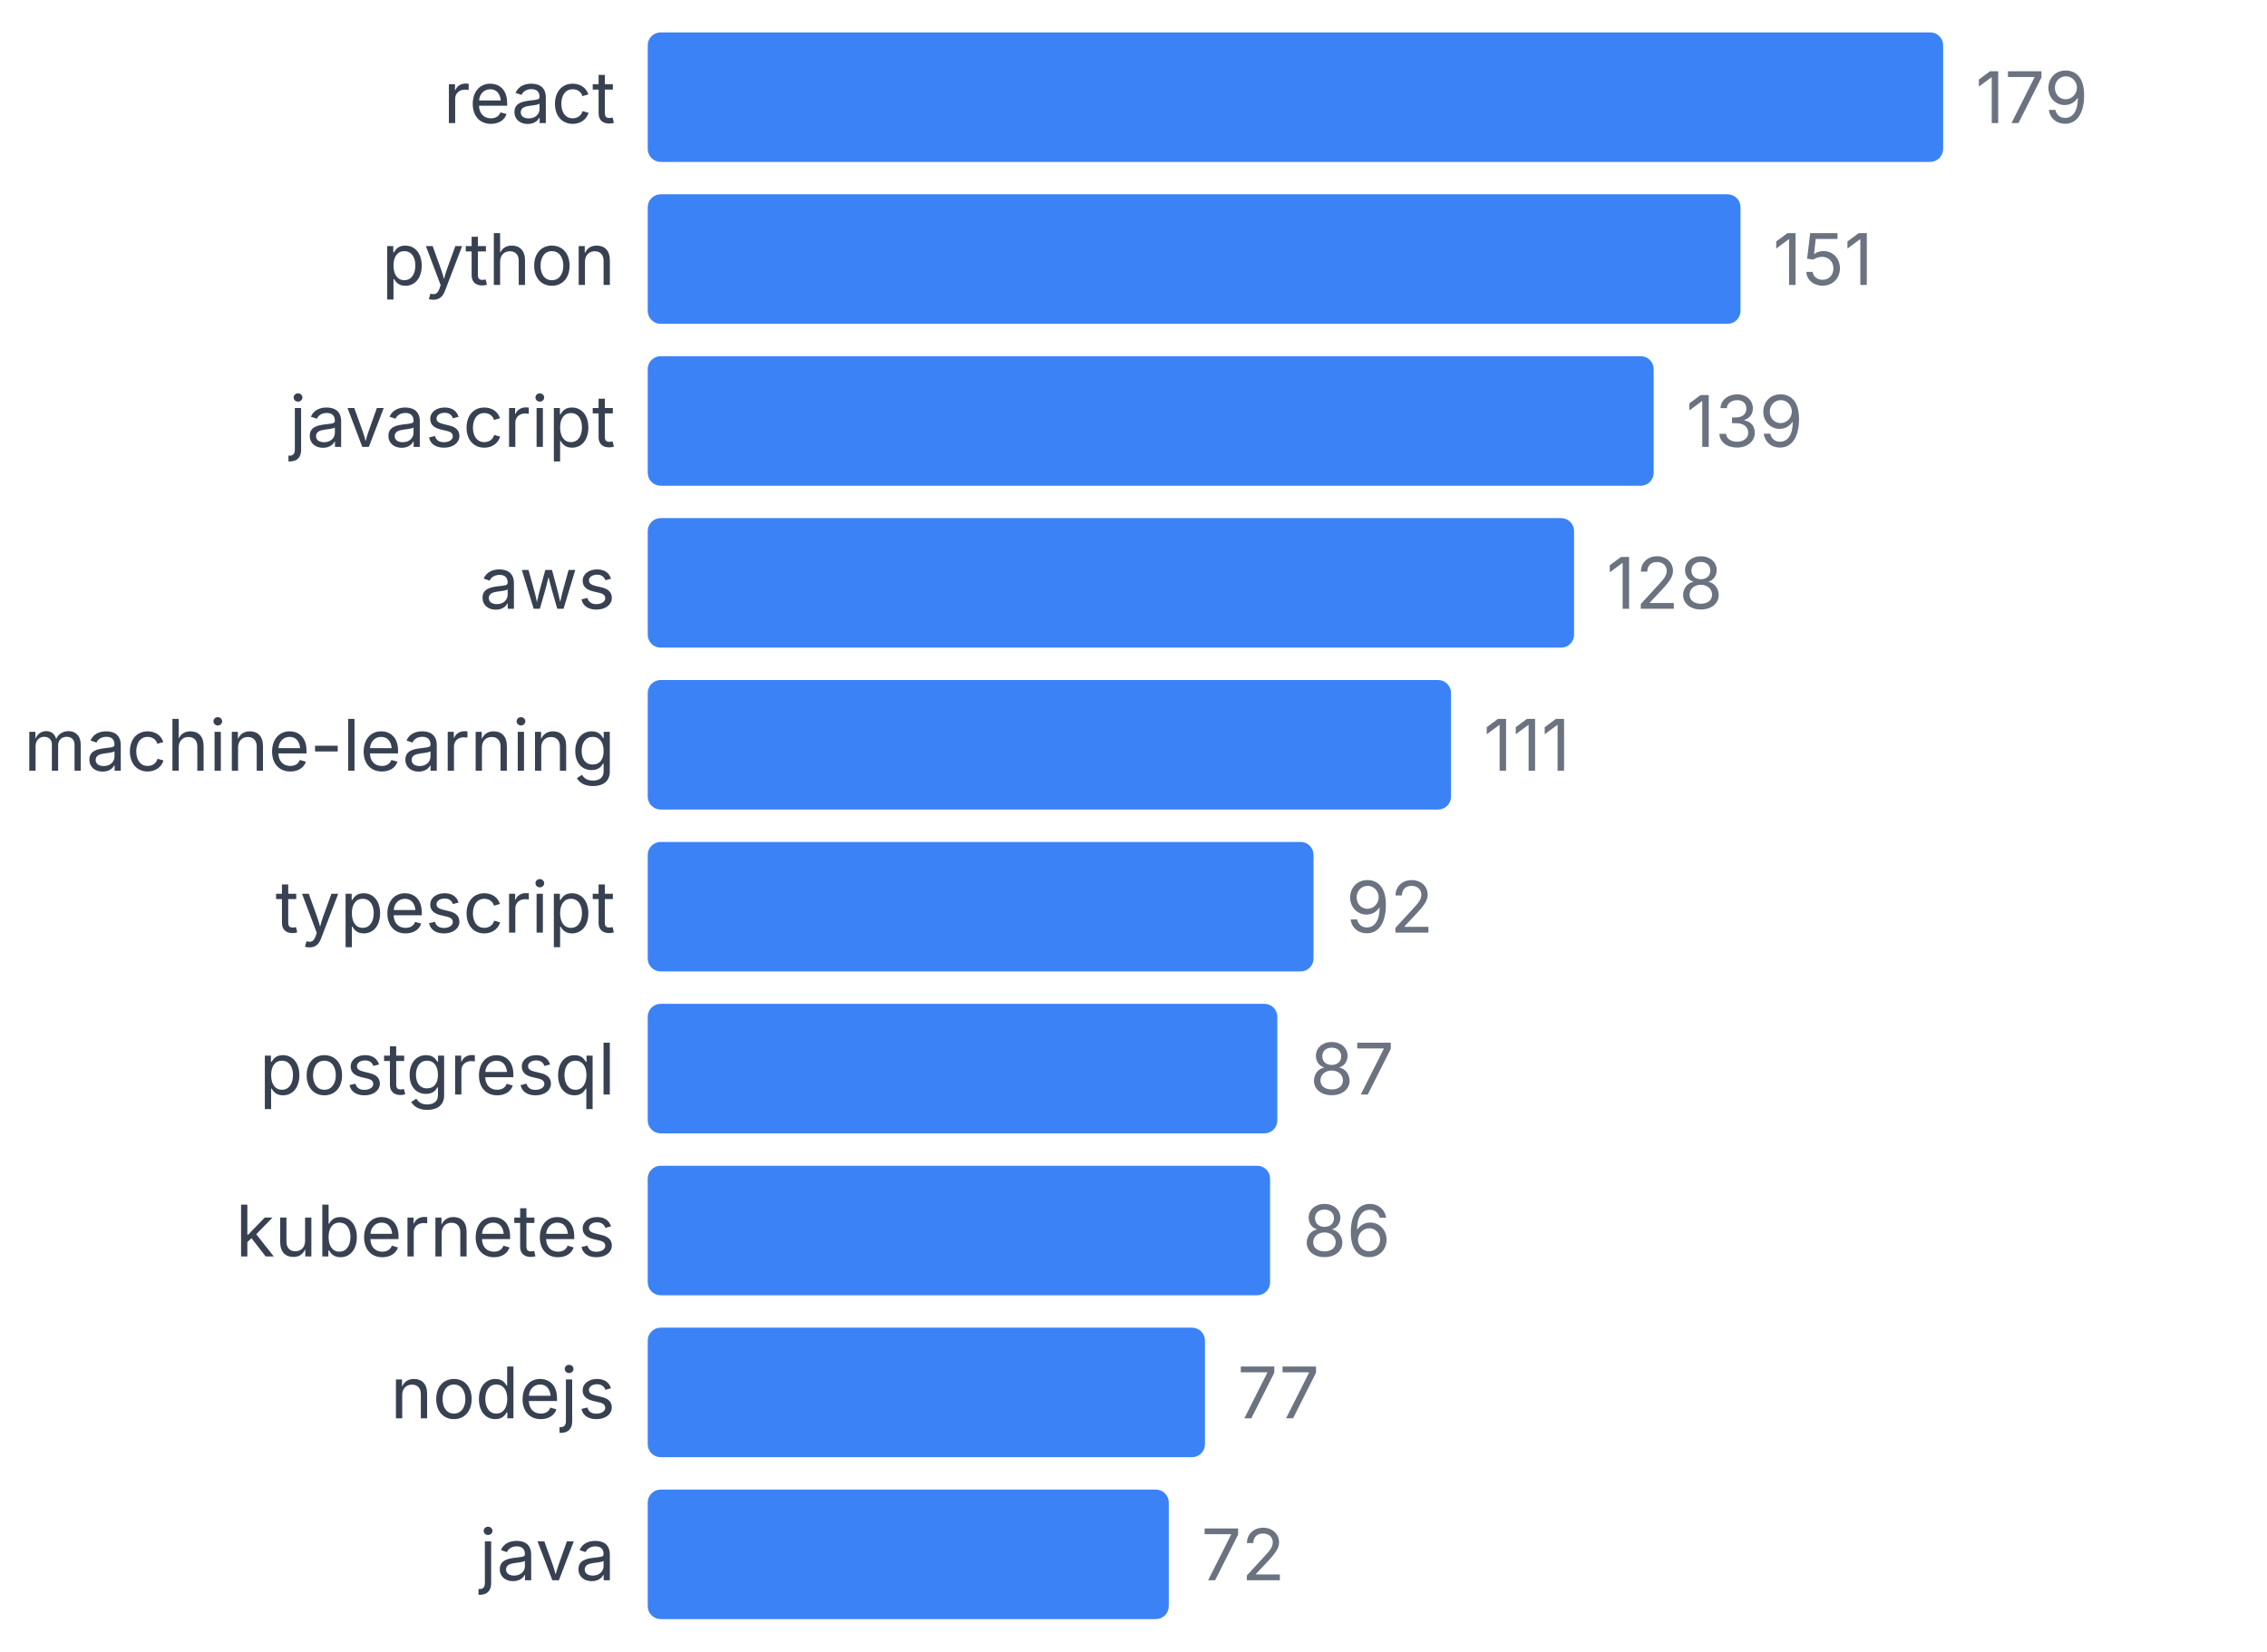
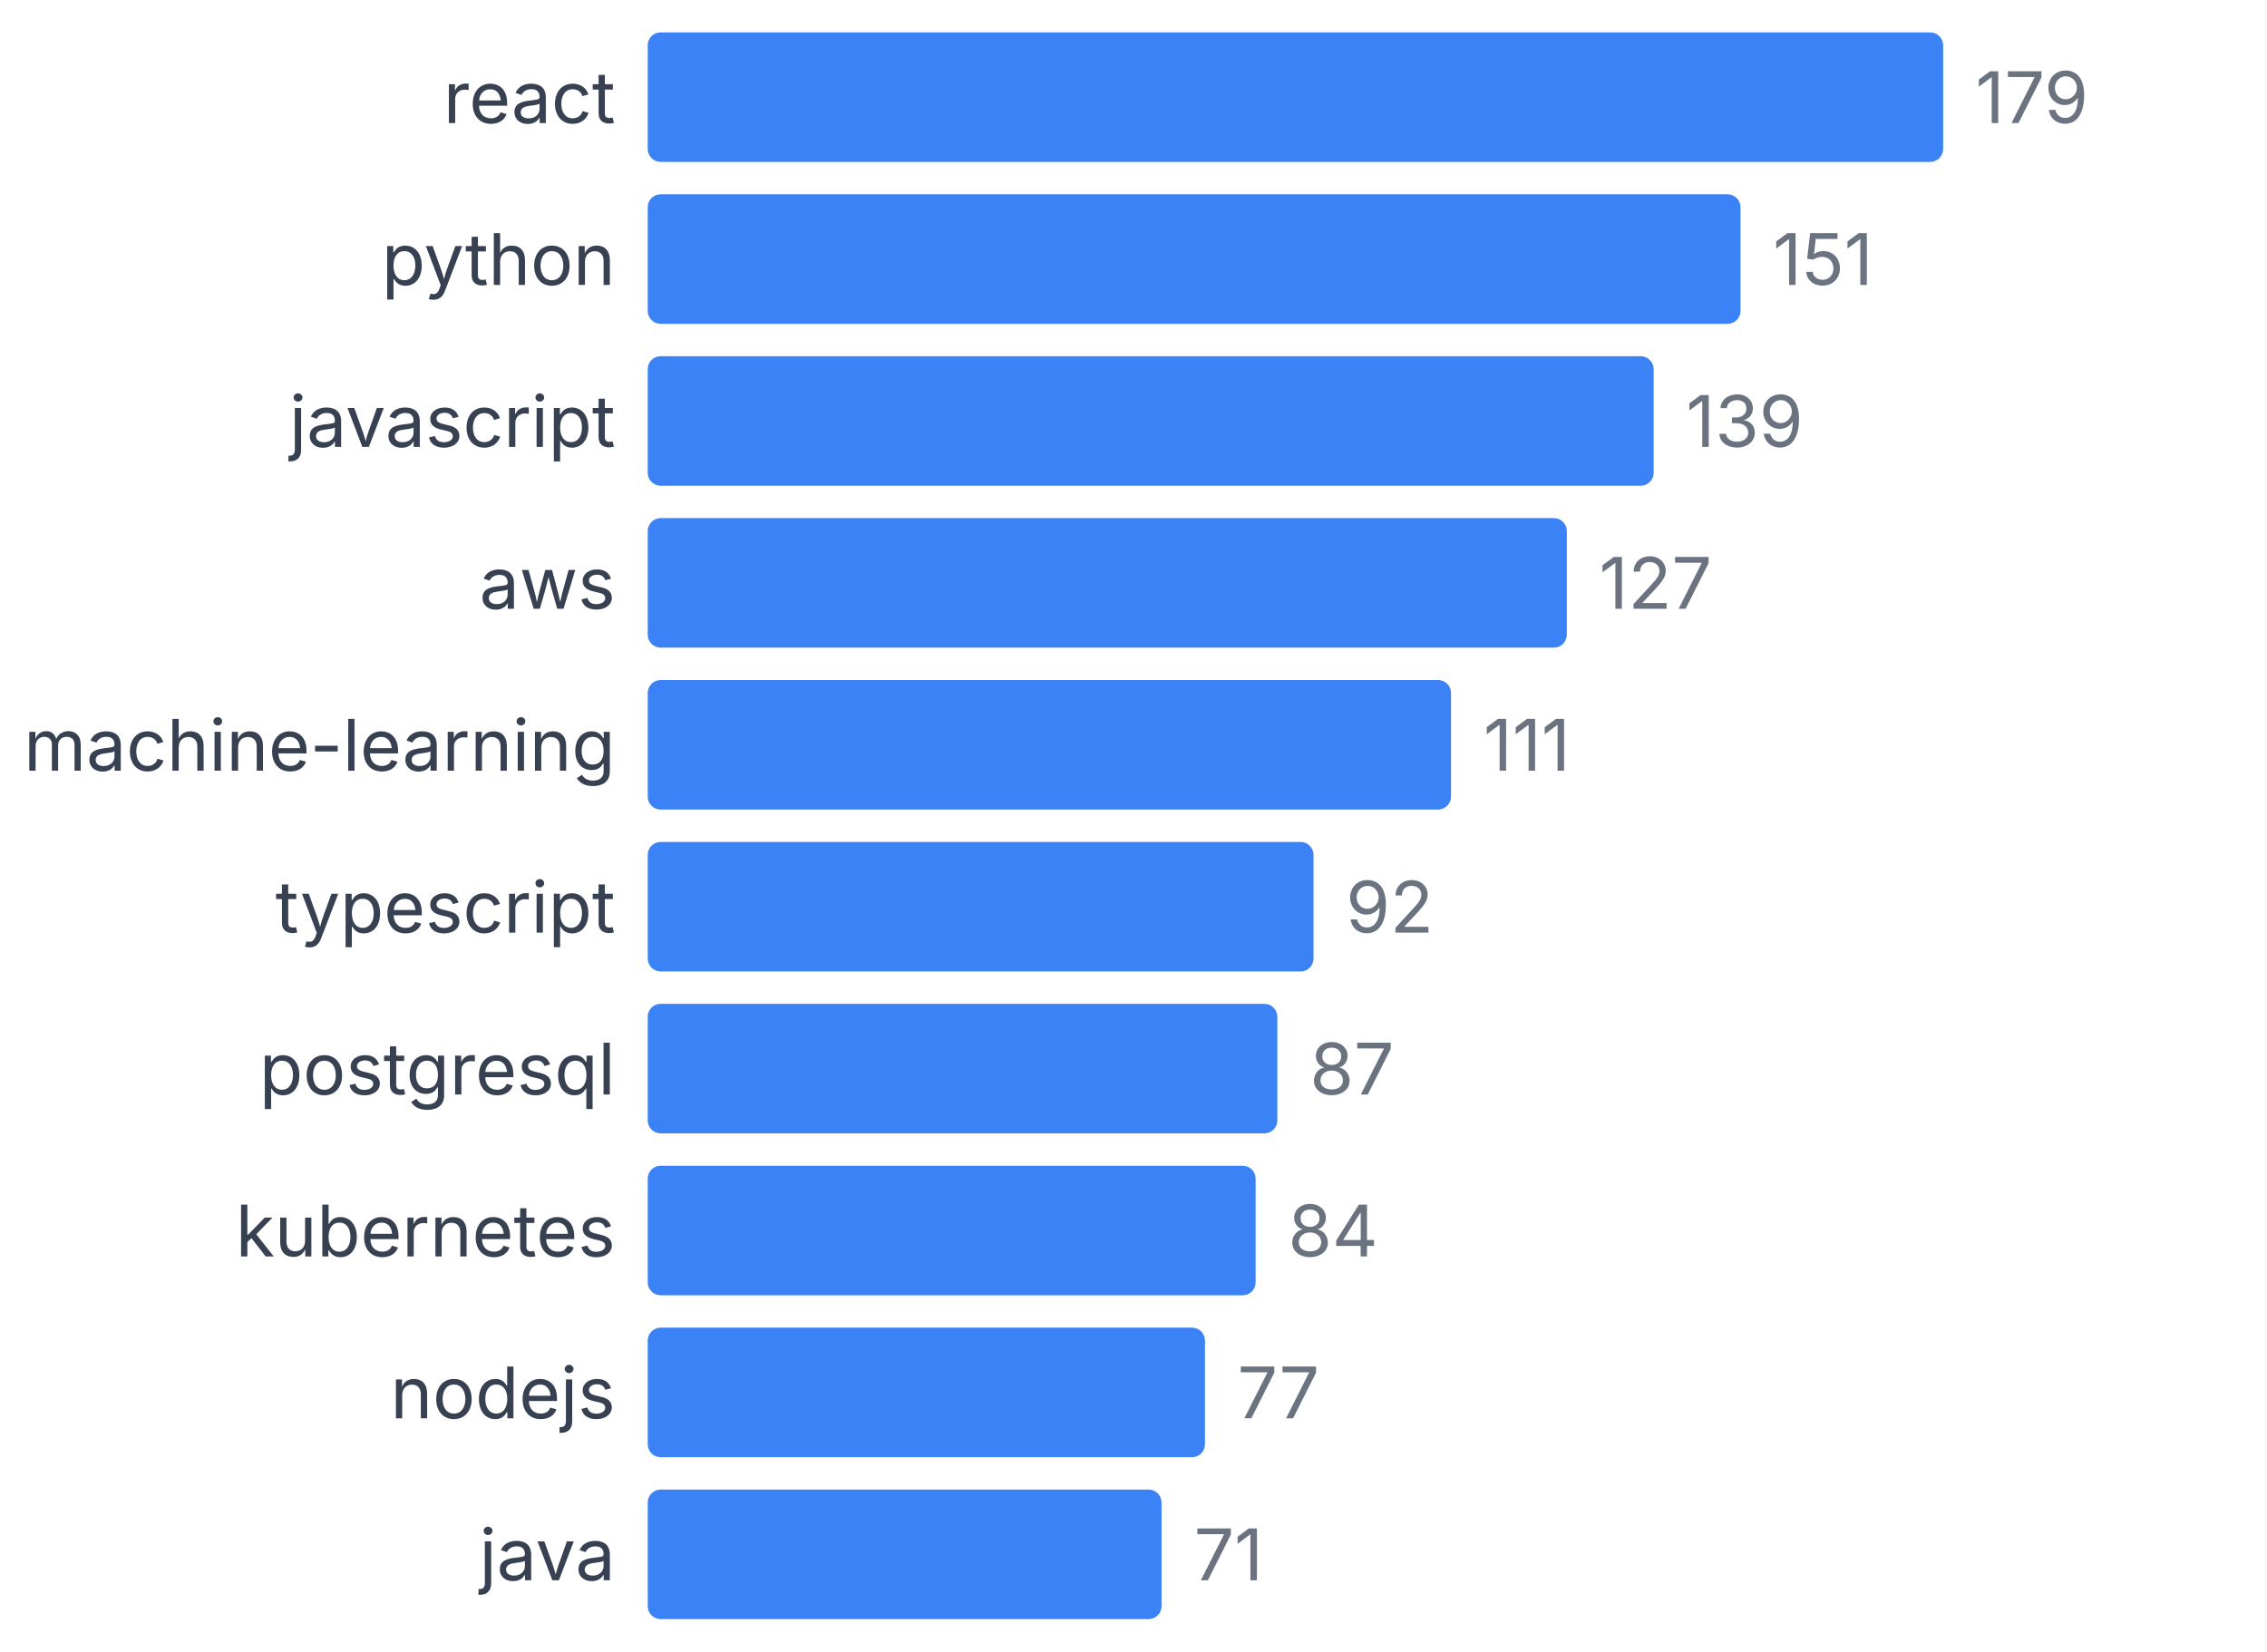
<svg xmlns="http://www.w3.org/2000/svg" width="350" height="255" viewBox="0 0 350 255">
  <style>
    text { font-family: system-ui, -apple-system, sans-serif; }
  </style>
  <text x="95" y="19" text-anchor="end" font-size="11" fill="#374151">react</text>
  <rect x="100" y="5" width="200" height="20" fill="#3b82f6" rx="2" />
  <text x="305" y="19" font-size="11" fill="#6b7280">179</text>
  <text x="95" y="44" text-anchor="end" font-size="11" fill="#374151">python</text>
  <rect x="100" y="30" width="168.715" height="20" fill="#3b82f6" rx="2" />
  <text x="273.715" y="44" font-size="11" fill="#6b7280">151</text>
  <text x="95" y="69" text-anchor="end" font-size="11" fill="#374151">javascript</text>
  <rect x="100" y="55" width="155.307" height="20" fill="#3b82f6" rx="2" />
  <text x="260.307" y="69" font-size="11" fill="#6b7280">139</text>
  <text x="95" y="94" text-anchor="end" font-size="11" fill="#374151">aws</text>
-   <rect x="100" y="80" width="143.017" height="20" fill="#3b82f6" rx="2" />
-   <text x="248.017" y="94" font-size="11" fill="#6b7280">128</text>
+   <rect x="100" y="80" width="141.899" height="20" fill="#3b82f6" rx="2" />
+   <text x="246.899" y="94" font-size="11" fill="#6b7280">127</text>
  <text x="95" y="119" text-anchor="end" font-size="11" fill="#374151">machine-learning</text>
  <rect x="100" y="105" width="124.022" height="20" fill="#3b82f6" rx="2" />
  <text x="229.022" y="119" font-size="11" fill="#6b7280">111</text>
  <text x="95" y="144" text-anchor="end" font-size="11" fill="#374151">typescript</text>
  <rect x="100" y="130" width="102.793" height="20" fill="#3b82f6" rx="2" />
  <text x="207.793" y="144" font-size="11" fill="#6b7280">92</text>
  <text x="95" y="169" text-anchor="end" font-size="11" fill="#374151">postgresql</text>
  <rect x="100" y="155" width="97.207" height="20" fill="#3b82f6" rx="2" />
  <text x="202.207" y="169" font-size="11" fill="#6b7280">87</text>
  <text x="95" y="194" text-anchor="end" font-size="11" fill="#374151">kubernetes</text>
-   <rect x="100" y="180" width="96.089" height="20" fill="#3b82f6" rx="2" />
-   <text x="201.089" y="194" font-size="11" fill="#6b7280">86</text>
+   <rect x="100" y="180" width="93.855" height="20" fill="#3b82f6" rx="2" />
+   <text x="198.855" y="194" font-size="11" fill="#6b7280">84</text>
  <text x="95" y="219" text-anchor="end" font-size="11" fill="#374151">nodejs</text>
  <rect x="100" y="205" width="86.034" height="20" fill="#3b82f6" rx="2" />
  <text x="191.034" y="219" font-size="11" fill="#6b7280">77</text>
  <text x="95" y="244" text-anchor="end" font-size="11" fill="#374151">java</text>
-   <rect x="100" y="230" width="80.447" height="20" fill="#3b82f6" rx="2" />
-   <text x="185.447" y="244" font-size="11" fill="#6b7280">72</text>
+   <rect x="100" y="230" width="79.33" height="20" fill="#3b82f6" rx="2" />
+   <text x="184.33" y="244" font-size="11" fill="#6b7280">71</text>
</svg>
